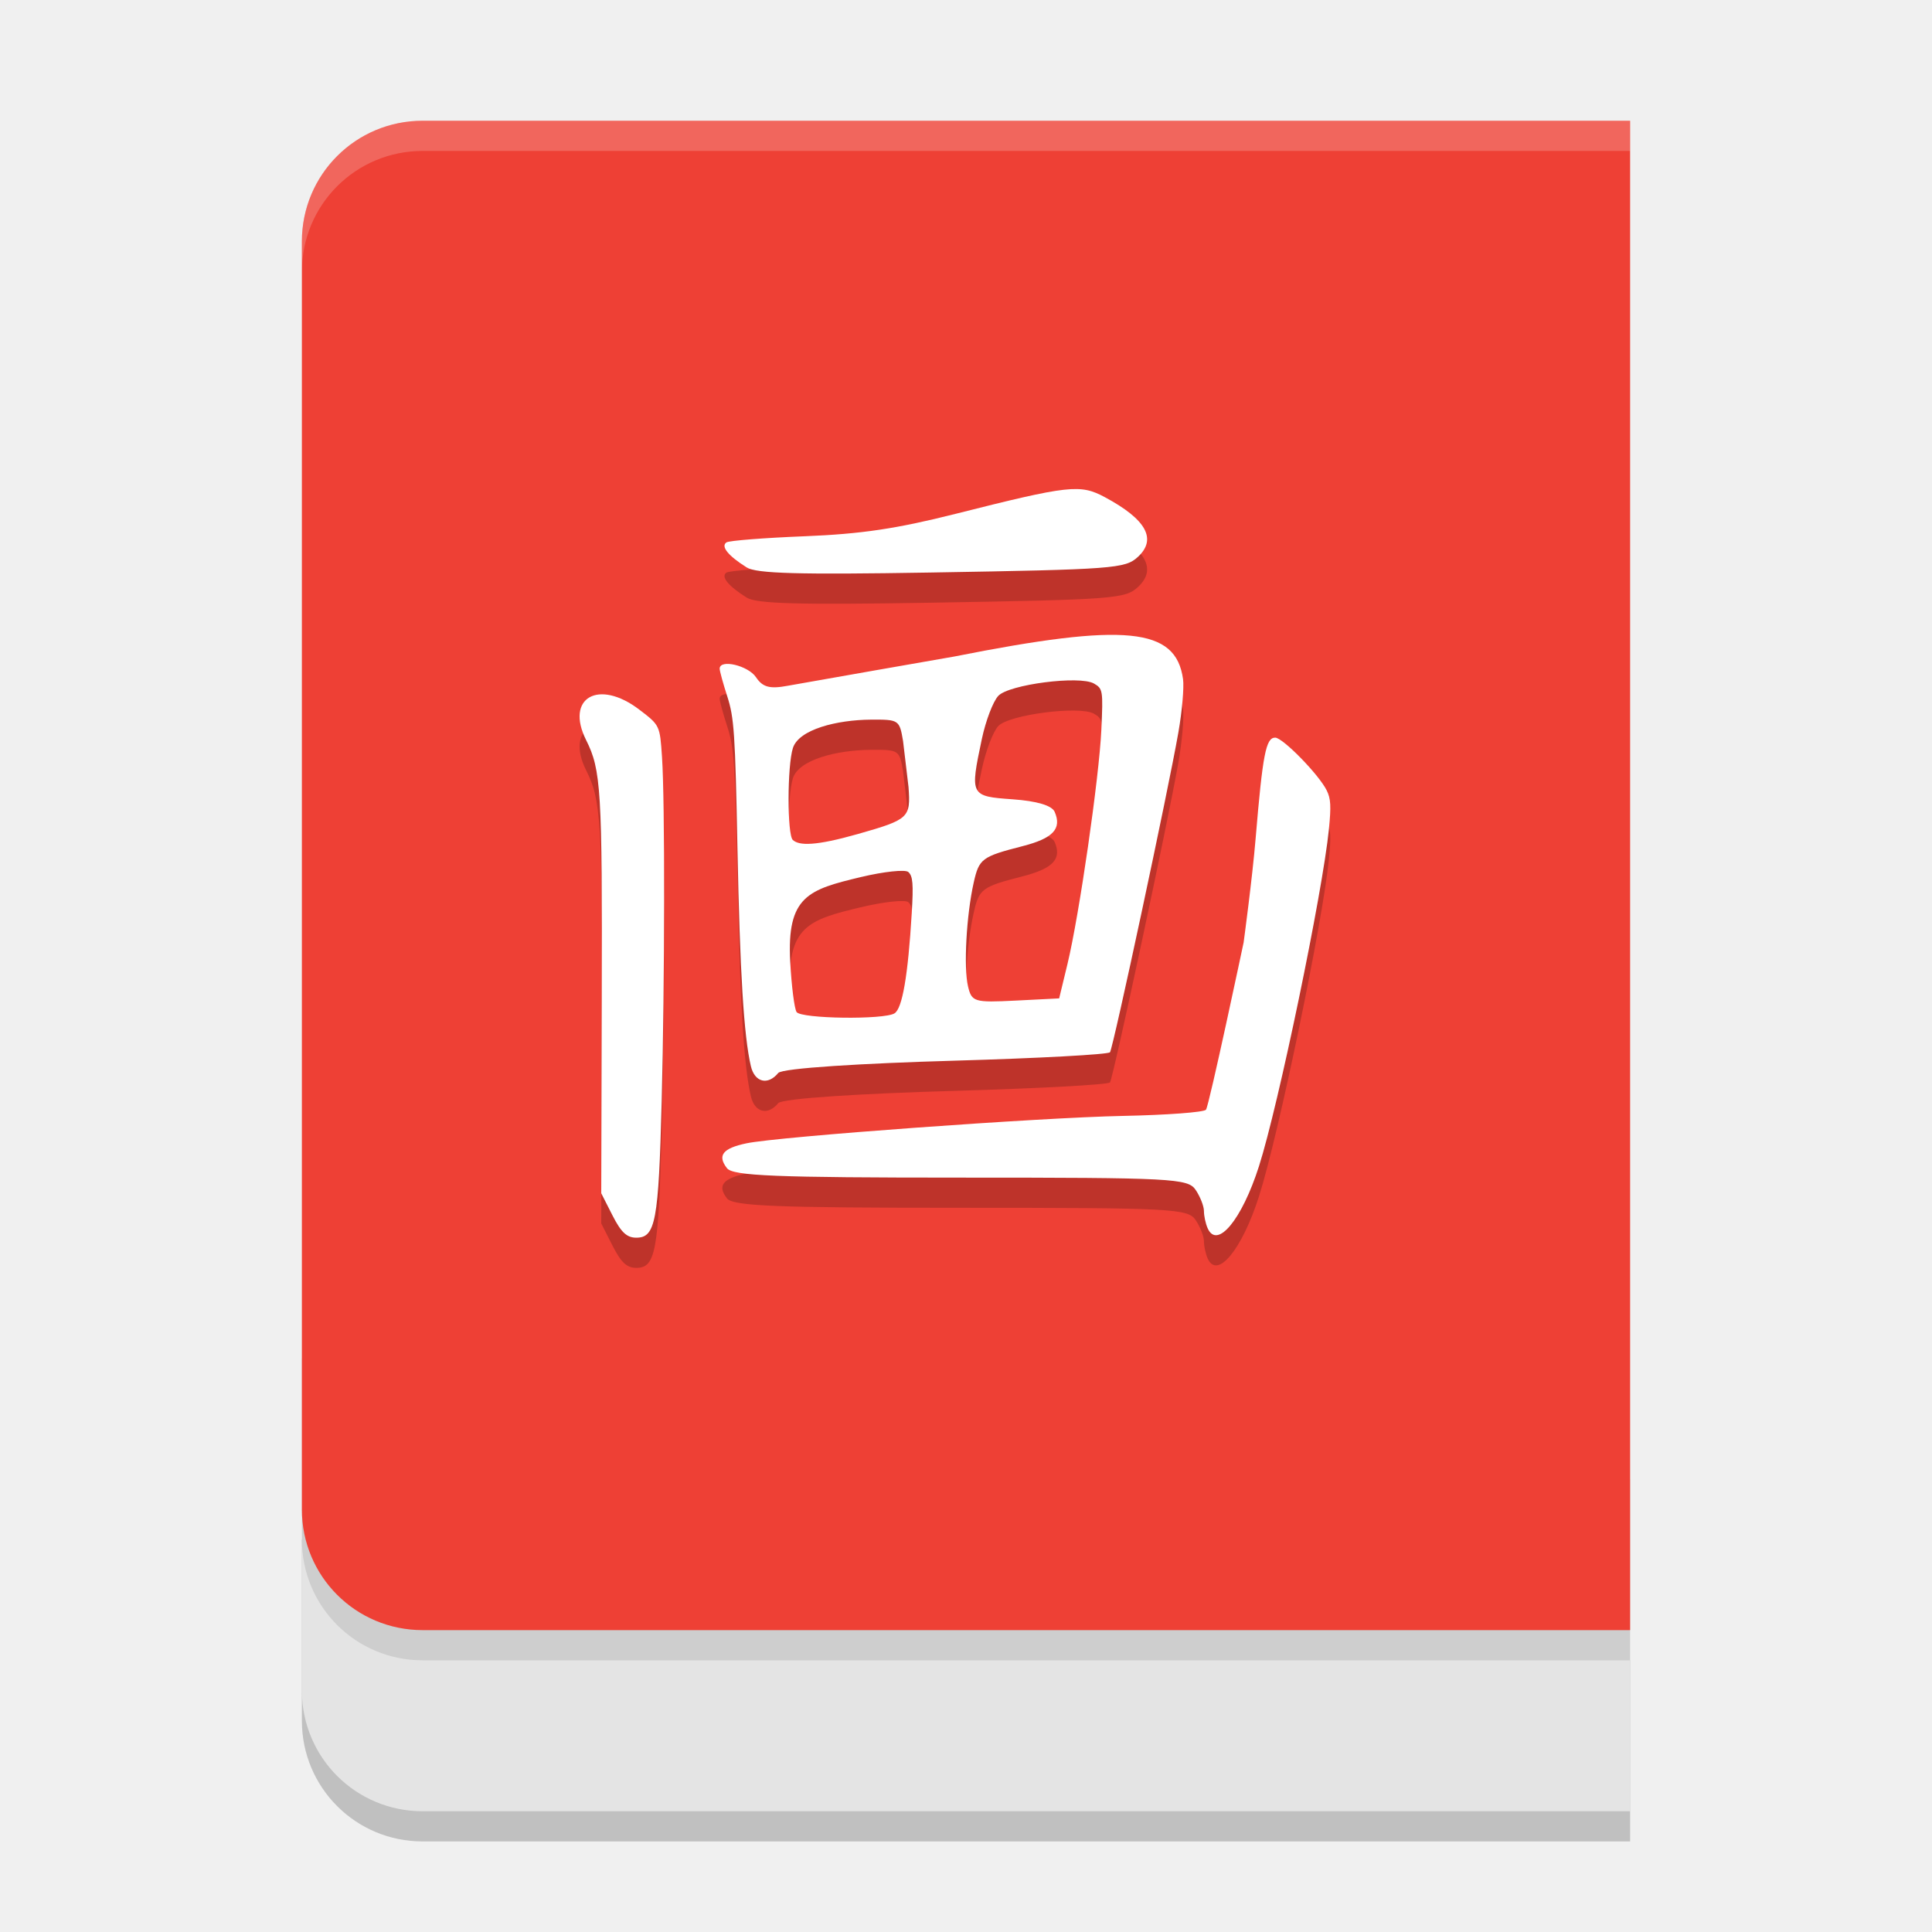
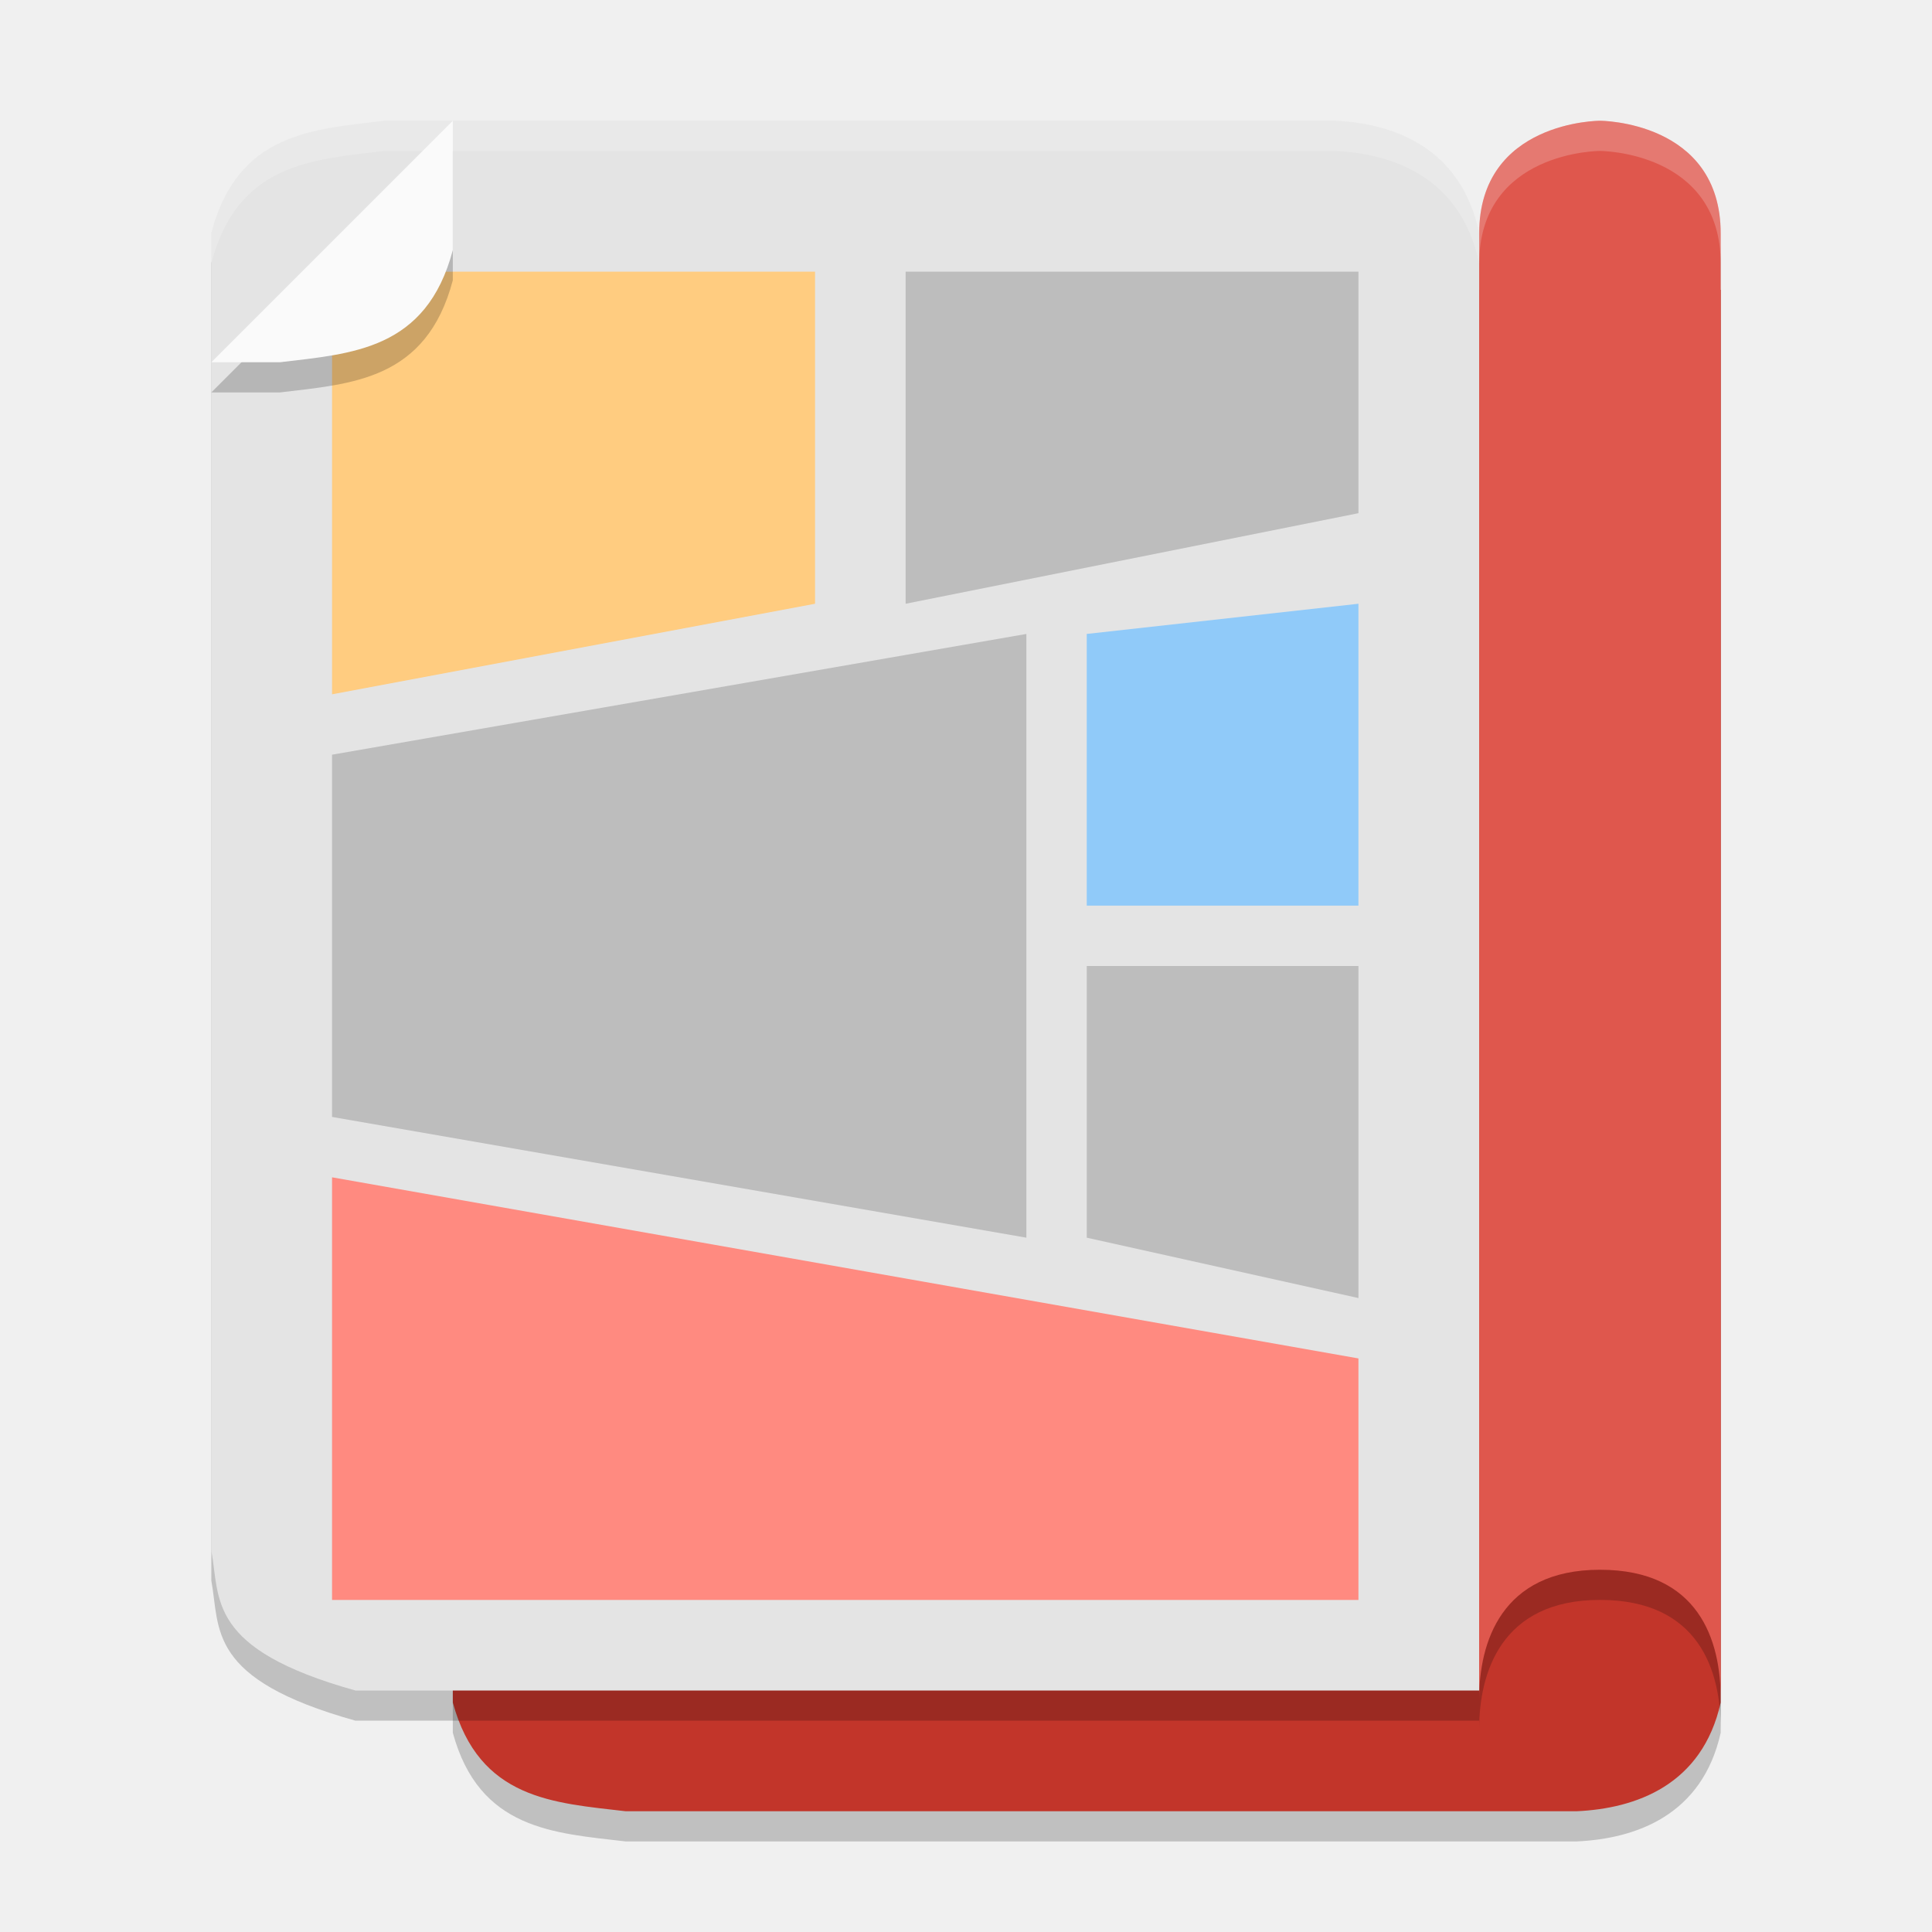
<svg xmlns="http://www.w3.org/2000/svg" width="64" height="64" version="1.1">
-   <path style="opacity:0.2" d="M 10,51 V 57 C 10,59.216 11.784,61 14,61 H 54 V 55 Z" />
-   <path style="fill:#e4e4e4" d="M 10,50 V 56 C 10,58.216 11.784,60 14,60 H 54 V 54 Z" />
-   <path style="opacity:0.1" d="M 10,45 V 51 C 10,53.216 11.784,55 14,55 H 54 V 49 Z" />
-   <path style="fill:#ee4035" d="M 14 4 C 11.784 4 10 5.784 10 8 L 10 50 C 10 52.216 11.784 54 14 54 L 54 54 L 54 4 L 14 4 z" />
-   <path style="opacity:0.2" d="M 24.736,19.797 C 24.121,19.411 23.869,19.1 24.065,18.967 24.151,18.909 25.319,18.817 26.661,18.764 28.528,18.689 29.698,18.515 31.645,18.024 35.43,17.069 35.781,17.03 36.604,17.472 37.974,18.207 38.333,18.86 37.692,19.45 37.274,19.835 36.898,19.863 30.814,19.966 26.454,20.039 25.059,20 24.736,19.797 Z M 20.291,41.265 19.917,40.529 19.934,34.066 C 19.952,27.158 19.912,26.506 19.417,25.518 18.714,24.115 19.828,23.477 21.18,24.509 21.859,25.027 21.859,25.028 21.93,26.081 22.028,27.539 22.022,33.489 21.919,37.49 21.816,41.464 21.716,42 21.077,42 20.764,42 20.575,41.823 20.291,41.265 Z M 24.874,36.319 C 24.641,35.325 24.51,33.204 24.429,29.084 24.354,25.293 24.319,24.772 24.093,24.072 23.954,23.643 23.84,23.228 23.84,23.151 23.84,22.823 24.784,23.046 25.044,23.435 25.265,23.766 25.499,23.828 26.095,23.717 26.516,23.638 31.613,22.748 31.613,22.748 37.293,21.621 38.952,21.785 39.19,23.498 39.227,23.77 39.158,24.562 39.036,25.258 38.698,27.193 36.877,35.706 36.77,35.857 36.718,35.931 34.405,36.056 31.631,36.136 28.58,36.223 25.91,36.384 25.78,36.544 25.437,36.963 24.999,36.854 24.874,36.319 Z M 29.631,34.569 C 29.891,34.41 30.078,33.323 30.203,31.249 30.261,30.278 30.239,30.018 30.089,29.886 29.986,29.796 29.278,29.872 28.516,30.054 26.783,30.468 26.058,30.684 26.177,32.864 26.221,33.672 26.316,34.42 26.388,34.525 26.542,34.749 29.279,34.785 29.631,34.569 Z M 35.361,32.936 C 35.753,31.311 36.41,26.764 36.484,25.172 36.543,23.871 36.534,23.812 36.239,23.643 35.763,23.37 33.417,23.673 33.068,24.053 32.895,24.241 32.654,24.873 32.526,25.475 32.127,27.359 32.137,27.378 33.545,27.478 34.345,27.534 34.845,27.683 34.936,27.891 35.182,28.453 34.886,28.77 33.877,29.029 32.524,29.376 32.433,29.443 32.255,30.238 32.013,31.318 31.918,33.04 32.066,33.671 32.188,34.19 32.271,34.215 33.64,34.146 L 35.086,34.073 Z M 28.425,28.626 C 30.111,28.146 30.17,28.09 30.096,27.072 L 29.915,25.548 C 29.797,24.847 29.776,24.833 28.851,24.839 27.723,24.847 26.464,25.161 26.266,25.779 26.076,26.371 26.074,28.651 26.263,28.825 26.474,29.02 27.02,29.025 28.425,28.626 Z M 40.004,41.685 C 39.937,41.534 39.882,41.278 39.882,41.117 39.882,40.955 39.758,40.64 39.607,40.416 39.351,40.036 38.842,40.01 31.828,40.01 25.694,40.01 24.28,39.953 24.082,39.698 23.755,39.276 23.94,39.039 24.726,38.874 25.786,38.651 34.445,38.021 37.201,37.966 38.653,37.937 39.89,37.845 39.95,37.76 40.057,37.611 41.197,32.219 41.197,32.219 41.197,32.219 41.484,30.101 41.594,28.779 41.828,25.984 41.935,25.435 42.242,25.435 42.495,25.436 43.696,26.666 43.95,27.185 44.084,27.46 44.098,27.699 44.022,28.465 43.814,30.559 42.35,37.618 41.705,39.633 41.137,41.41 40.318,42.397 40.004,41.685 Z" />
-   <path style="fill:#ffffff" d="M 24.736,18.797 C 24.121,18.411 23.869,18.1 24.065,17.967 24.151,17.909 25.319,17.817 26.661,17.764 28.528,17.689 29.698,17.515 31.645,17.024 35.43,16.069 35.781,16.03 36.604,16.472 37.974,17.207 38.333,17.86 37.692,18.45 37.274,18.835 36.898,18.863 30.814,18.966 26.454,19.039 25.059,19 24.736,18.797 Z M 20.291,40.265 19.917,39.529 19.934,33.066 C 19.952,26.158 19.912,25.506 19.417,24.518 18.714,23.115 19.828,22.477 21.18,23.509 21.859,24.027 21.859,24.028 21.93,25.081 22.028,26.539 22.022,32.489 21.919,36.49 21.816,40.464 21.716,41 21.077,41 20.764,41 20.575,40.823 20.291,40.265 Z M 24.874,35.319 C 24.641,34.325 24.51,32.204 24.429,28.084 24.354,24.293 24.319,23.772 24.093,23.072 23.954,22.643 23.84,22.228 23.84,22.151 23.84,21.823 24.784,22.046 25.044,22.435 25.265,22.766 25.499,22.828 26.095,22.717 26.516,22.638 31.613,21.748 31.613,21.748 37.293,20.621 38.952,20.785 39.19,22.498 39.227,22.77 39.158,23.562 39.036,24.258 38.698,26.193 36.877,34.706 36.77,34.857 36.718,34.931 34.405,35.056 31.631,35.136 28.58,35.223 25.91,35.384 25.78,35.544 25.437,35.963 24.999,35.854 24.874,35.319 Z M 29.631,33.569 C 29.891,33.41 30.078,32.323 30.203,30.249 30.261,29.278 30.239,29.018 30.089,28.886 29.986,28.796 29.278,28.872 28.516,29.054 26.783,29.468 26.058,29.684 26.177,31.864 26.221,32.672 26.316,33.42 26.388,33.525 26.542,33.749 29.279,33.785 29.631,33.569 Z M 35.361,31.936 C 35.753,30.311 36.41,25.764 36.484,24.172 36.543,22.871 36.534,22.812 36.239,22.643 35.763,22.37 33.417,22.673 33.068,23.053 32.895,23.241 32.654,23.873 32.526,24.475 32.127,26.359 32.137,26.378 33.545,26.478 34.345,26.534 34.845,26.683 34.936,26.891 35.182,27.453 34.886,27.77 33.877,28.029 32.524,28.376 32.433,28.443 32.255,29.238 32.013,30.318 31.918,32.04 32.066,32.671 32.188,33.19 32.271,33.215 33.64,33.146 L 35.086,33.073 Z M 28.425,27.626 C 30.111,27.146 30.17,27.09 30.096,26.072 L 29.915,24.548 C 29.797,23.847 29.776,23.833 28.851,23.839 27.723,23.847 26.464,24.161 26.266,24.779 26.076,25.371 26.074,27.651 26.263,27.825 26.474,28.02 27.02,28.025 28.425,27.626 Z M 40.004,40.685 C 39.937,40.534 39.882,40.278 39.882,40.117 39.882,39.955 39.758,39.64 39.607,39.416 39.351,39.036 38.842,39.01 31.828,39.01 25.694,39.01 24.28,38.953 24.082,38.698 23.755,38.276 23.94,38.039 24.726,37.874 25.786,37.651 34.445,37.021 37.201,36.966 38.653,36.937 39.89,36.845 39.95,36.76 40.057,36.611 41.197,31.219 41.197,31.219 41.197,31.219 41.484,29.101 41.594,27.779 41.828,24.984 41.935,24.435 42.242,24.435 42.495,24.436 43.696,25.666 43.95,26.185 44.084,26.46 44.098,26.699 44.022,27.465 43.814,29.559 42.35,36.618 41.705,38.633 41.137,40.41 40.318,41.397 40.004,40.685 Z" />
-   <path style="opacity:0.2;fill:#ffffff" d="M 14 4 C 11.784 4 10 5.784 10 8 L 10 9 C 10 6.784 11.784 5 14 5 L 54 5 L 54 4 L 14 4 z" />
+   <path style="opacity:0.2" d="M 57,57.4 V 10.6 H 19.773 C 14.838,11.936 15.296,13.537 15,15.1 V 57.4 C 15.877,60.614 18.346,60.721 20.727,61 H 52.227 C 54.188,60.911 56.391,60.136 57,57.4 Z" />
+   <path style="fill:#c2352a" d="M 57,56.4 V 9.6 H 19.773 C 14.838,10.936 15.296,12.537 15,14.1 V 56.4 C 15.877,59.614 18.346,59.721 20.727,60 H 52.227 C 54.188,59.911 56.391,59.136 57,56.4 Z" />
+   <path style="opacity:0.2" d="M 49,8.714 V 56.999 H 11.773 C 6.838,55.62 7.296,53.969 7,52.356 V 8.714 C 7.877,5.397 10.346,5.287 12.727,4.999 H 44.227 C 46.188,5.091 48.391,5.891 49,8.714 Z" />
+   <path style="fill:#e4e4e4" d="M 49,7.714 V 56 H 11.773 C 6.838,54.621 7.296,52.97 7,51.357 V 7.714 C 7.877,4.398 10.346,4.287 12.727,4 H 44.227 C 46.188,4.092 48.391,4.892 49,7.714 Z" />
+   <path style="fill:#90caf9" d="m 45,20 -9,1 v 9 h 9 z" />
+   <path style="fill:#bdbdbd" d="M 45,9 H 30 v 11 l 15,-3 z" />
+   <path style="fill:#ffcc80" d="M 27,9 H 11 v 14 l 16,-3 z" />
+   <path style="fill:#ff8a80" d="M 45,45 11,39 v 14 h 34 z" />
+   <path style="fill:#bdbdbd" d="m 34,21 -23,4 v 12 l 23,4 z" />
+   <path style="fill:#bdbdbd" d="m 45,32 h -9 v 9 l 9,2 z" />
+   <path style="opacity:0.2" d="M 49,8.733 V 57.266 c 0,-1.822 0.709,-4.267 4,-4.267 C 56.291,52.999 57,55.355 57,57.266 V 8.733 c 0,-3.733 -4,-3.733 -4,-3.733 0,0 -4,0 -4,3.733 z" />
+   <path style="fill:#df574d" d="M 49,7.733 V 56.267 C 49,54.445 49.709,52 53,52 56.291,52 57,54.355 57,56.267 V 7.733 c 0,-3.733 -4,-3.733 -4,-3.733 0,0 -4,0 -4,3.733 z" />
+   <path style="opacity:0.2;fill:#ffffff" d="M 44.227,4 C 46.188,4.092 48.391,4.892 49,7.715 v 1 C 48.391,5.892 46.188,5.092 44.227,5 h -31.5 C 10.345,5.287 7.877,5.399 7,8.715 v -1 C 7.877,4.399 10.345,4.287 12.727,4 Z" />
+   <path style="opacity:0.2;fill:#ffffff" d="m 53,4 c 0,0 4,0.001 4,3.734 v 1 C 57,5.001 53,5 53,5 53,5 49,5.001 49,8.734 v -1 C 49,4.001 53,4 53,4 Z" />
+   <path style="opacity:0.2" d="M 15,5 7,13 H 9.273 C 11.655,12.713 14.123,12.601 15,9.285 Z" />
+   <path style="fill:#fafafa" d="M 15 4 L 7 12 L 9.273 12 C 11.655 11.713 14.123 11.601 15 8.285 L 15 4 z" />
</svg>
